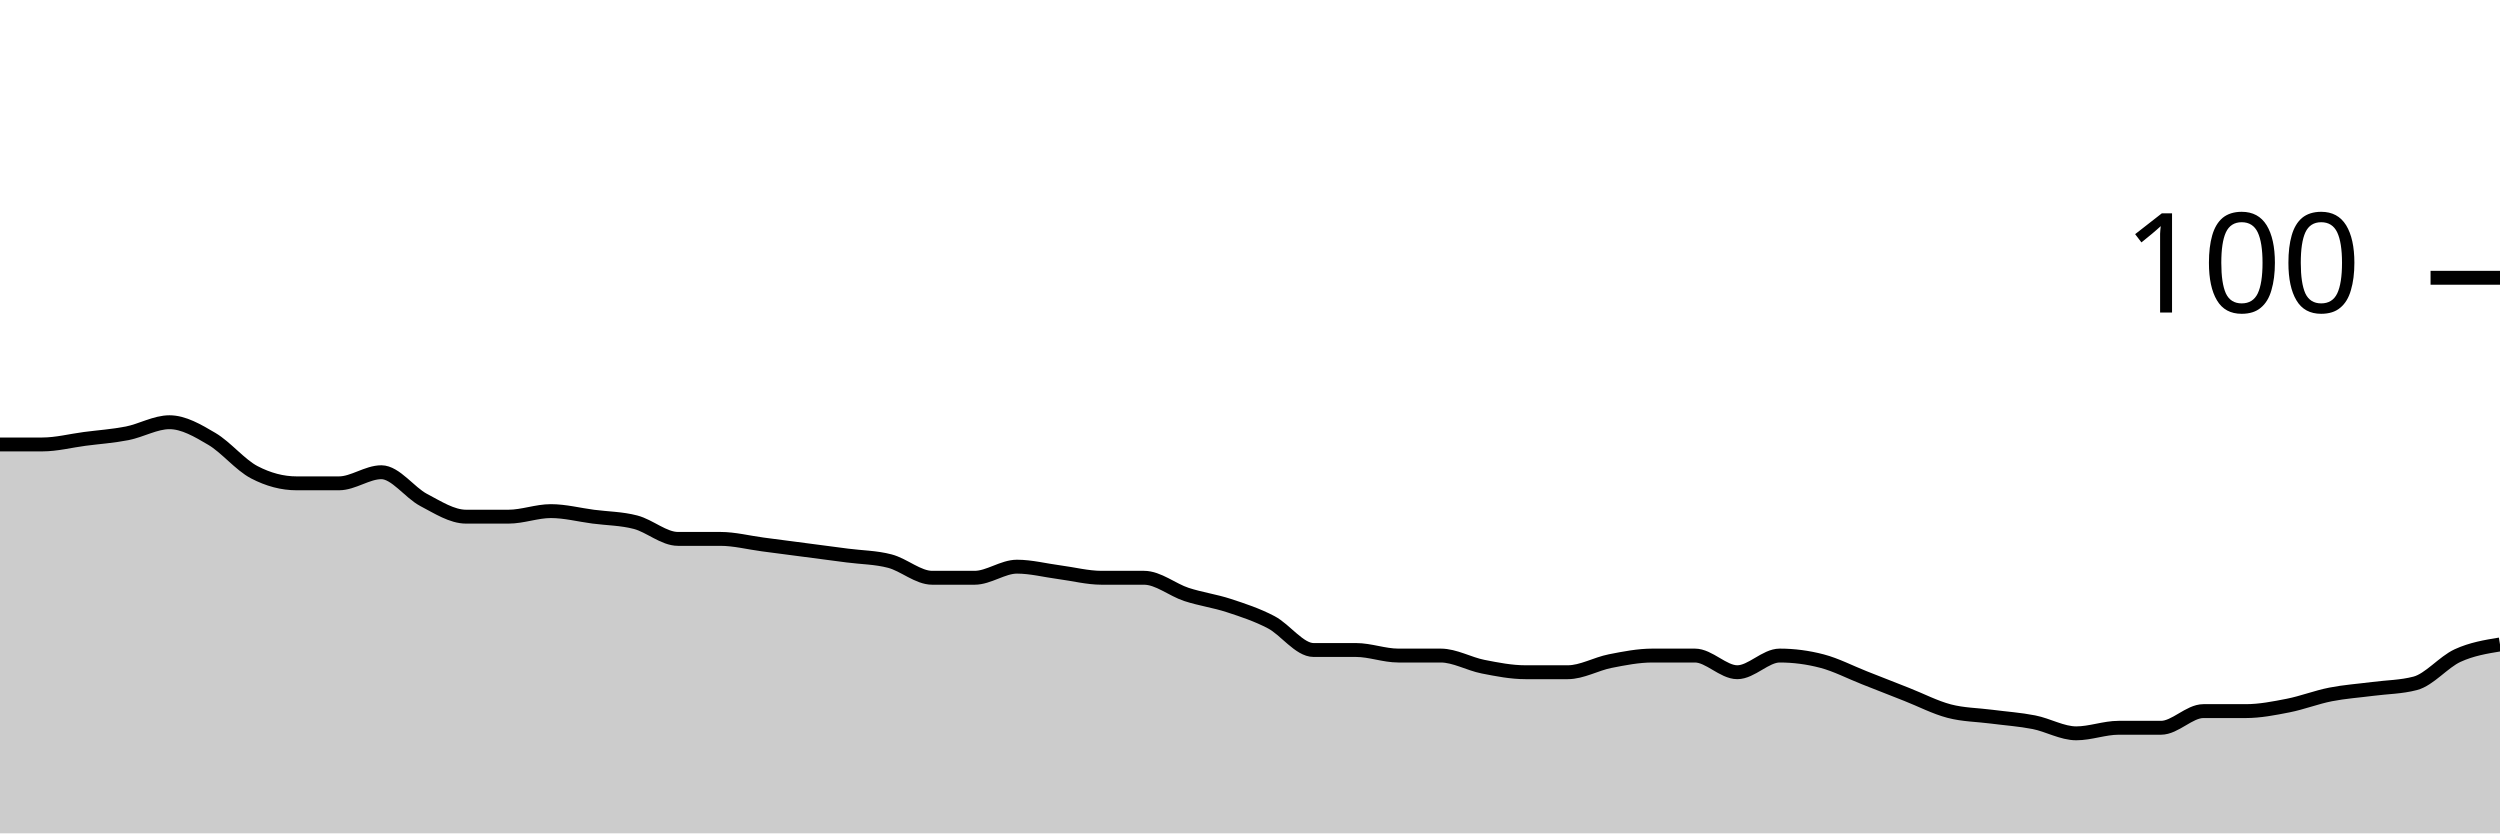
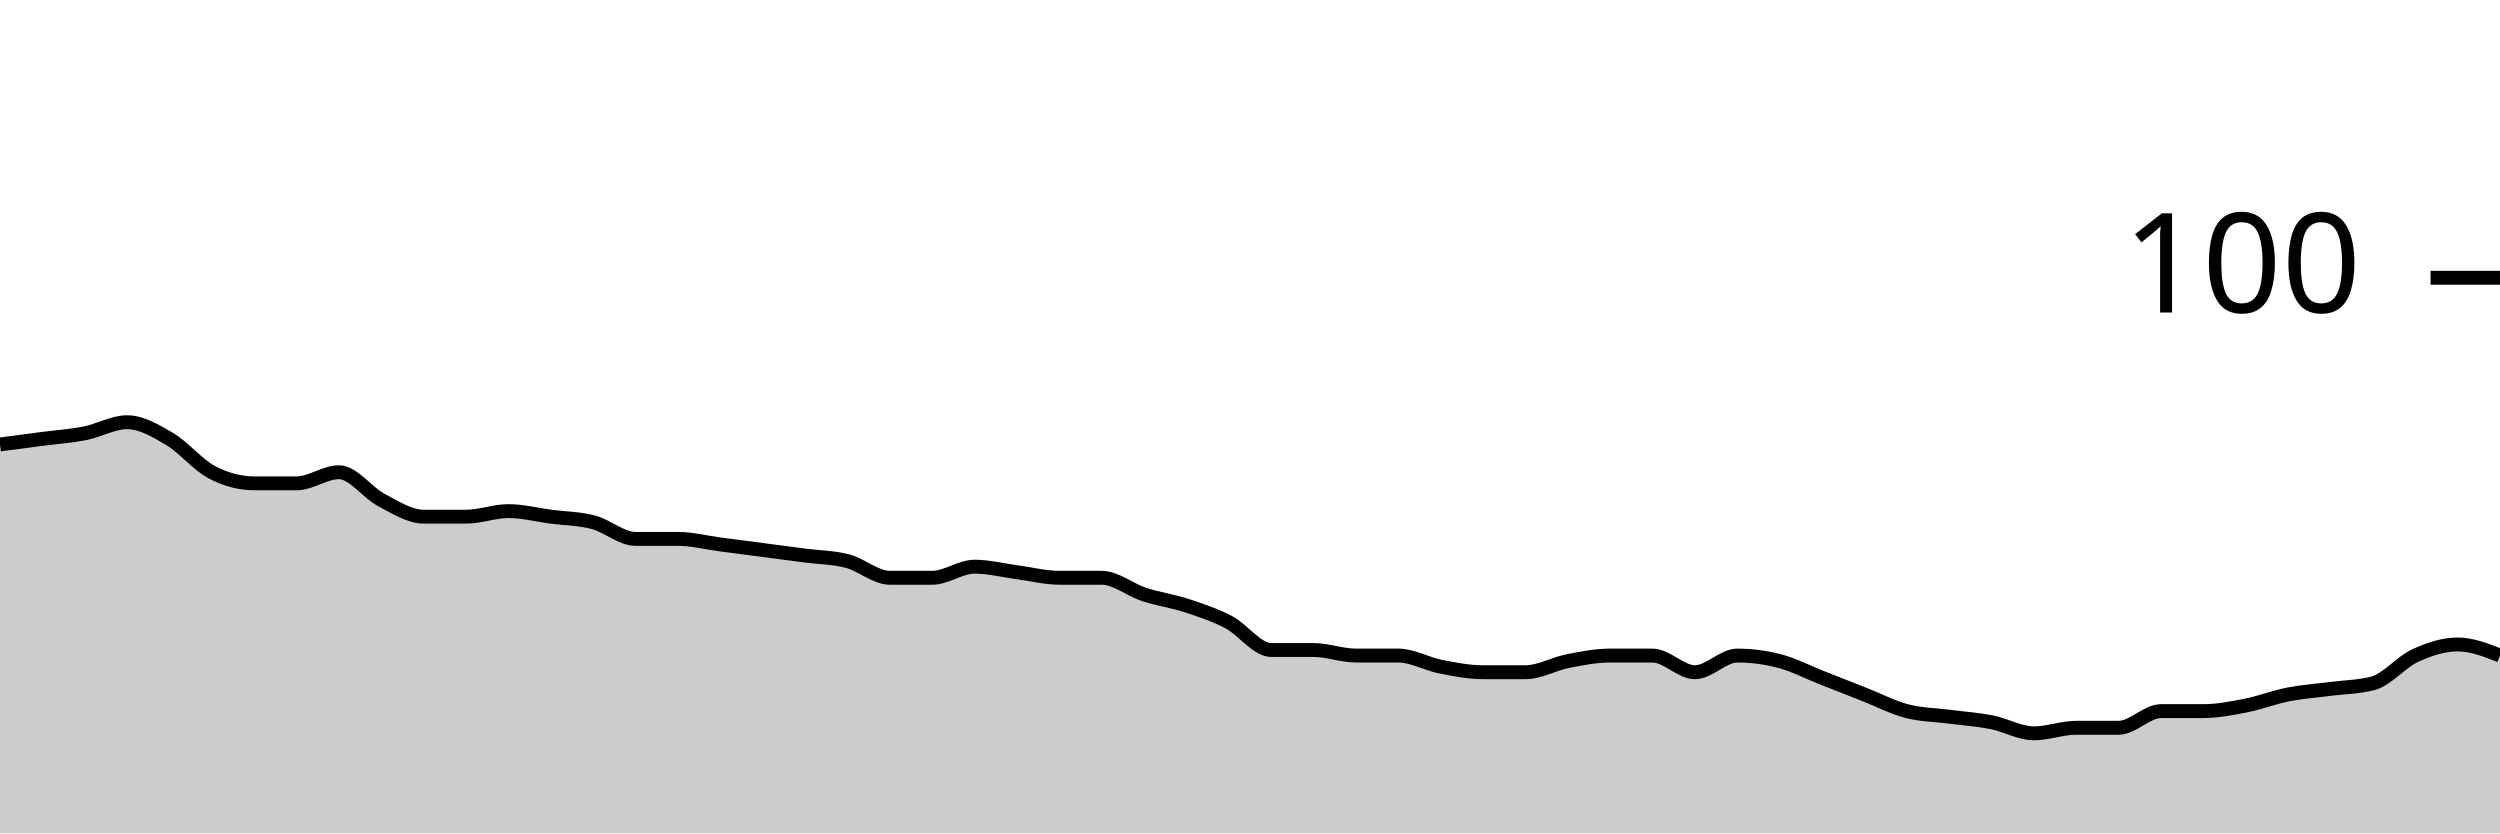
<svg xmlns="http://www.w3.org/2000/svg" viewBox="0 0 180 60">
  <g transform="translate(0,20)">
-     <path class="area" fill="rgba(0, 0, 0, 0.2)" d="M0,12C1.017,12,2.034,12,3.051,12C4.068,12,5.085,11.733,6.102,11.6C7.119,11.467,8.136,11.4,9.153,11.2C10.169,11,11.186,10.4,12.203,10.4C13.22,10.4,14.237,11,15.254,11.6C16.271,12.2,17.288,13.467,18.305,14C19.322,14.533,20.339,14.8,21.356,14.8C22.373,14.8,23.39,14.8,24.407,14.8C25.424,14.8,26.441,14,27.458,14C28.475,14,29.492,15.467,30.508,16C31.525,16.533,32.542,17.2,33.559,17.2C34.576,17.2,35.593,17.2,36.61,17.2C37.627,17.2,38.644,16.8,39.661,16.8C40.678,16.8,41.695,17.067,42.712,17.2C43.729,17.333,44.746,17.333,45.763,17.6C46.78,17.867,47.797,18.8,48.814,18.8C49.831,18.8,50.847,18.8,51.864,18.8C52.881,18.8,53.898,19.067,54.915,19.2C55.932,19.333,56.949,19.467,57.966,19.6C58.983,19.733,60,19.867,61.017,20C62.034,20.133,63.051,20.133,64.068,20.4C65.085,20.667,66.102,21.6,67.119,21.6C68.136,21.6,69.153,21.6,70.169,21.6C71.186,21.6,72.203,20.8,73.22,20.8C74.237,20.8,75.254,21.067,76.271,21.2C77.288,21.333,78.305,21.6,79.322,21.6C80.339,21.6,81.356,21.6,82.373,21.6C83.39,21.6,84.407,22.467,85.424,22.8C86.441,23.133,87.458,23.267,88.475,23.6C89.492,23.933,90.508,24.267,91.525,24.8C92.542,25.333,93.559,26.8,94.576,26.8C95.593,26.8,96.61,26.8,97.627,26.8C98.644,26.8,99.661,27.2,100.678,27.2C101.695,27.2,102.712,27.2,103.729,27.2C104.746,27.2,105.763,27.8,106.78,28C107.797,28.2,108.814,28.4,109.831,28.4C110.847,28.4,111.864,28.4,112.881,28.4C113.898,28.4,114.915,27.8,115.932,27.6C116.949,27.4,117.966,27.2,118.983,27.2C120,27.2,121.017,27.2,122.034,27.2C123.051,27.2,124.068,28.4,125.085,28.4C126.102,28.4,127.119,27.2,128.136,27.2C129.153,27.2,130.169,27.333,131.186,27.6C132.203,27.867,133.22,28.4,134.237,28.8C135.254,29.2,136.271,29.6,137.288,30C138.305,30.4,139.322,30.933,140.339,31.2C141.356,31.467,142.373,31.467,143.39,31.6C144.407,31.733,145.424,31.8,146.441,32C147.458,32.2,148.475,32.8,149.492,32.8C150.508,32.8,151.525,32.4,152.542,32.4C153.559,32.4,154.576,32.4,155.593,32.4C156.61,32.4,157.627,31.2,158.644,31.2C159.661,31.2,160.678,31.2,161.695,31.2C162.712,31.2,163.729,31,164.746,30.8C165.763,30.6,166.78,30.2,167.797,30C168.814,29.8,169.831,29.733,170.847,29.6C171.864,29.467,172.881,29.467,173.898,29.2C174.915,28.933,175.932,27.667,176.949,27.2C177.966,26.733,178.983,26.567,180,26.4L180,40C178.983,40,177.966,40,176.949,40C175.932,40,174.915,40,173.898,40C172.881,40,171.864,40,170.847,40C169.831,40,168.814,40,167.797,40C166.78,40,165.763,40,164.746,40C163.729,40,162.712,40,161.695,40C160.678,40,159.661,40,158.644,40C157.627,40,156.61,40,155.593,40C154.576,40,153.559,40,152.542,40C151.525,40,150.508,40,149.492,40C148.475,40,147.458,40,146.441,40C145.424,40,144.407,40,143.39,40C142.373,40,141.356,40,140.339,40C139.322,40,138.305,40,137.288,40C136.271,40,135.254,40,134.237,40C133.22,40,132.203,40,131.186,40C130.169,40,129.153,40,128.136,40C127.119,40,126.102,40,125.085,40C124.068,40,123.051,40,122.034,40C121.017,40,120,40,118.983,40C117.966,40,116.949,40,115.932,40C114.915,40,113.898,40,112.881,40C111.864,40,110.847,40,109.831,40C108.814,40,107.797,40,106.78,40C105.763,40,104.746,40,103.729,40C102.712,40,101.695,40,100.678,40C99.661,40,98.644,40,97.627,40C96.61,40,95.593,40,94.576,40C93.559,40,92.542,40,91.525,40C90.508,40,89.492,40,88.475,40C87.458,40,86.441,40,85.424,40C84.407,40,83.39,40,82.373,40C81.356,40,80.339,40,79.322,40C78.305,40,77.288,40,76.271,40C75.254,40,74.237,40,73.22,40C72.203,40,71.186,40,70.169,40C69.153,40,68.136,40,67.119,40C66.102,40,65.085,40,64.068,40C63.051,40,62.034,40,61.017,40C60,40,58.983,40,57.966,40C56.949,40,55.932,40,54.915,40C53.898,40,52.881,40,51.864,40C50.847,40,49.831,40,48.814,40C47.797,40,46.78,40,45.763,40C44.746,40,43.729,40,42.712,40C41.695,40,40.678,40,39.661,40C38.644,40,37.627,40,36.61,40C35.593,40,34.576,40,33.559,40C32.542,40,31.525,40,30.508,40C29.492,40,28.475,40,27.458,40C26.441,40,25.424,40,24.407,40C23.39,40,22.373,40,21.356,40C20.339,40,19.322,40,18.305,40C17.288,40,16.271,40,15.254,40C14.237,40,13.22,40,12.203,40C11.186,40,10.169,40,9.153,40C8.136,40,7.119,40,6.102,40C5.085,40,4.068,40,3.051,40C2.034,40,1.017,40,0,40Z" />
-     <path class="line" stroke="black" fill="none" d="M0,12C1.017,12,2.034,12,3.051,12C4.068,12,5.085,11.733,6.102,11.6C7.119,11.467,8.136,11.4,9.153,11.2C10.169,11,11.186,10.4,12.203,10.4C13.22,10.4,14.237,11,15.254,11.6C16.271,12.2,17.288,13.467,18.305,14C19.322,14.533,20.339,14.8,21.356,14.8C22.373,14.8,23.39,14.8,24.407,14.8C25.424,14.8,26.441,14,27.458,14C28.475,14,29.492,15.467,30.508,16C31.525,16.533,32.542,17.2,33.559,17.2C34.576,17.2,35.593,17.2,36.61,17.2C37.627,17.2,38.644,16.8,39.661,16.8C40.678,16.8,41.695,17.067,42.712,17.2C43.729,17.333,44.746,17.333,45.763,17.6C46.78,17.867,47.797,18.8,48.814,18.8C49.831,18.8,50.847,18.8,51.864,18.8C52.881,18.8,53.898,19.067,54.915,19.2C55.932,19.333,56.949,19.467,57.966,19.6C58.983,19.733,60,19.867,61.017,20C62.034,20.133,63.051,20.133,64.068,20.4C65.085,20.667,66.102,21.6,67.119,21.6C68.136,21.6,69.153,21.6,70.169,21.6C71.186,21.6,72.203,20.8,73.22,20.8C74.237,20.8,75.254,21.067,76.271,21.2C77.288,21.333,78.305,21.6,79.322,21.6C80.339,21.6,81.356,21.6,82.373,21.6C83.39,21.6,84.407,22.467,85.424,22.8C86.441,23.133,87.458,23.267,88.475,23.6C89.492,23.933,90.508,24.267,91.525,24.8C92.542,25.333,93.559,26.8,94.576,26.8C95.593,26.8,96.61,26.8,97.627,26.8C98.644,26.8,99.661,27.2,100.678,27.2C101.695,27.2,102.712,27.2,103.729,27.2C104.746,27.2,105.763,27.8,106.78,28C107.797,28.2,108.814,28.4,109.831,28.4C110.847,28.4,111.864,28.4,112.881,28.4C113.898,28.4,114.915,27.8,115.932,27.6C116.949,27.4,117.966,27.2,118.983,27.2C120,27.2,121.017,27.2,122.034,27.2C123.051,27.2,124.068,28.4,125.085,28.4C126.102,28.4,127.119,27.2,128.136,27.2C129.153,27.2,130.169,27.333,131.186,27.6C132.203,27.867,133.22,28.4,134.237,28.8C135.254,29.2,136.271,29.6,137.288,30C138.305,30.4,139.322,30.933,140.339,31.2C141.356,31.467,142.373,31.467,143.39,31.6C144.407,31.733,145.424,31.8,146.441,32C147.458,32.2,148.475,32.8,149.492,32.8C150.508,32.8,151.525,32.4,152.542,32.4C153.559,32.4,154.576,32.4,155.593,32.4C156.61,32.4,157.627,31.2,158.644,31.2C159.661,31.2,160.678,31.2,161.695,31.2C162.712,31.2,163.729,31,164.746,30.8C165.763,30.6,166.78,30.2,167.797,30C168.814,29.8,169.831,29.733,170.847,29.6C171.864,29.467,172.881,29.467,173.898,29.2C174.915,28.933,175.932,27.667,176.949,27.2C177.966,26.733,178.983,26.567,180,26.4" />
+     <path class="area" fill="rgba(0, 0, 0, 0.2)" d="M0,12C1.017,11.867,2.034,11.733,3.051,11.6C4.068,11.467,5.085,11.4,6.102,11.2C7.119,11,8.136,10.4,9.153,10.4C10.169,10.4,11.186,11,12.203,11.6C13.22,12.2,14.237,13.467,15.254,14C16.271,14.533,17.288,14.8,18.305,14.8C19.322,14.8,20.339,14.8,21.356,14.8C22.373,14.8,23.39,14,24.407,14C25.424,14,26.441,15.467,27.458,16C28.475,16.533,29.492,17.2,30.508,17.2C31.525,17.2,32.542,17.2,33.559,17.2C34.576,17.2,35.593,16.8,36.61,16.8C37.627,16.8,38.644,17.067,39.661,17.2C40.678,17.333,41.695,17.333,42.712,17.6C43.729,17.867,44.746,18.8,45.763,18.8C46.78,18.8,47.797,18.8,48.814,18.8C49.831,18.8,50.847,19.067,51.864,19.2C52.881,19.333,53.898,19.467,54.915,19.6C55.932,19.733,56.949,19.867,57.966,20C58.983,20.133,60,20.133,61.017,20.4C62.034,20.667,63.051,21.6,64.068,21.6C65.085,21.6,66.102,21.6,67.119,21.6C68.136,21.6,69.153,20.8,70.169,20.8C71.186,20.8,72.203,21.067,73.22,21.2C74.237,21.333,75.254,21.6,76.271,21.6C77.288,21.6,78.305,21.6,79.322,21.6C80.339,21.6,81.356,22.467,82.373,22.8C83.39,23.133,84.407,23.267,85.424,23.6C86.441,23.933,87.458,24.267,88.475,24.8C89.492,25.333,90.508,26.8,91.525,26.8C92.542,26.8,93.559,26.8,94.576,26.8C95.593,26.8,96.61,27.2,97.627,27.2C98.644,27.2,99.661,27.2,100.678,27.2C101.695,27.2,102.712,27.8,103.729,28C104.746,28.2,105.763,28.4,106.78,28.4C107.797,28.4,108.814,28.4,109.831,28.4C110.847,28.4,111.864,27.8,112.881,27.6C113.898,27.4,114.915,27.2,115.932,27.2C116.949,27.2,117.966,27.2,118.983,27.2C120,27.2,121.017,28.4,122.034,28.4C123.051,28.4,124.068,27.2,125.085,27.2C126.102,27.2,127.119,27.333,128.136,27.6C129.153,27.867,130.169,28.4,131.186,28.8C132.203,29.2,133.22,29.6,134.237,30C135.254,30.4,136.271,30.933,137.288,31.2C138.305,31.467,139.322,31.467,140.339,31.6C141.356,31.733,142.373,31.8,143.39,32C144.407,32.2,145.424,32.8,146.441,32.8C147.458,32.8,148.475,32.4,149.492,32.4C150.508,32.4,151.525,32.4,152.542,32.4C153.559,32.4,154.576,31.2,155.593,31.2C156.61,31.2,157.627,31.2,158.644,31.2C159.661,31.2,160.678,31,161.695,30.8C162.712,30.6,163.729,30.2,164.746,30C165.763,29.8,166.78,29.733,167.797,29.6C168.814,29.467,169.831,29.467,170.847,29.2C171.864,28.933,172.881,27.667,173.898,27.2C174.915,26.733,175.932,26.4,176.949,26.4C177.966,26.4,178.983,26.8,180,27.2L180,40C178.983,40,177.966,40,176.949,40C175.932,40,174.915,40,173.898,40C172.881,40,171.864,40,170.847,40C169.831,40,168.814,40,167.797,40C166.78,40,165.763,40,164.746,40C163.729,40,162.712,40,161.695,40C160.678,40,159.661,40,158.644,40C157.627,40,156.61,40,155.593,40C154.576,40,153.559,40,152.542,40C151.525,40,150.508,40,149.492,40C148.475,40,147.458,40,146.441,40C145.424,40,144.407,40,143.39,40C142.373,40,141.356,40,140.339,40C139.322,40,138.305,40,137.288,40C136.271,40,135.254,40,134.237,40C133.22,40,132.203,40,131.186,40C130.169,40,129.153,40,128.136,40C127.119,40,126.102,40,125.085,40C124.068,40,123.051,40,122.034,40C121.017,40,120,40,118.983,40C117.966,40,116.949,40,115.932,40C114.915,40,113.898,40,112.881,40C111.864,40,110.847,40,109.831,40C108.814,40,107.797,40,106.78,40C105.763,40,104.746,40,103.729,40C102.712,40,101.695,40,100.678,40C99.661,40,98.644,40,97.627,40C96.61,40,95.593,40,94.576,40C93.559,40,92.542,40,91.525,40C90.508,40,89.492,40,88.475,40C87.458,40,86.441,40,85.424,40C84.407,40,83.39,40,82.373,40C81.356,40,80.339,40,79.322,40C78.305,40,77.288,40,76.271,40C75.254,40,74.237,40,73.22,40C72.203,40,71.186,40,70.169,40C69.153,40,68.136,40,67.119,40C66.102,40,65.085,40,64.068,40C63.051,40,62.034,40,61.017,40C60,40,58.983,40,57.966,40C56.949,40,55.932,40,54.915,40C53.898,40,52.881,40,51.864,40C50.847,40,49.831,40,48.814,40C47.797,40,46.78,40,45.763,40C44.746,40,43.729,40,42.712,40C41.695,40,40.678,40,39.661,40C38.644,40,37.627,40,36.61,40C35.593,40,34.576,40,33.559,40C32.542,40,31.525,40,30.508,40C29.492,40,28.475,40,27.458,40C26.441,40,25.424,40,24.407,40C23.39,40,22.373,40,21.356,40C20.339,40,19.322,40,18.305,40C17.288,40,16.271,40,15.254,40C14.237,40,13.22,40,12.203,40C11.186,40,10.169,40,9.153,40C8.136,40,7.119,40,6.102,40C5.085,40,4.068,40,3.051,40C2.034,40,1.017,40,0,40Z" />
+     <path class="line" stroke="black" fill="none" d="M0,12C1.017,11.867,2.034,11.733,3.051,11.6C4.068,11.467,5.085,11.4,6.102,11.2C7.119,11,8.136,10.4,9.153,10.4C10.169,10.4,11.186,11,12.203,11.6C13.22,12.2,14.237,13.467,15.254,14C16.271,14.533,17.288,14.8,18.305,14.8C19.322,14.8,20.339,14.8,21.356,14.8C22.373,14.8,23.39,14,24.407,14C25.424,14,26.441,15.467,27.458,16C28.475,16.533,29.492,17.2,30.508,17.2C31.525,17.2,32.542,17.2,33.559,17.2C34.576,17.2,35.593,16.8,36.61,16.8C37.627,16.8,38.644,17.067,39.661,17.2C40.678,17.333,41.695,17.333,42.712,17.6C43.729,17.867,44.746,18.8,45.763,18.8C46.78,18.8,47.797,18.8,48.814,18.8C49.831,18.8,50.847,19.067,51.864,19.2C52.881,19.333,53.898,19.467,54.915,19.6C55.932,19.733,56.949,19.867,57.966,20C58.983,20.133,60,20.133,61.017,20.4C62.034,20.667,63.051,21.6,64.068,21.6C65.085,21.6,66.102,21.6,67.119,21.6C68.136,21.6,69.153,20.8,70.169,20.8C71.186,20.8,72.203,21.067,73.22,21.2C74.237,21.333,75.254,21.6,76.271,21.6C77.288,21.6,78.305,21.6,79.322,21.6C80.339,21.6,81.356,22.467,82.373,22.8C83.39,23.133,84.407,23.267,85.424,23.6C86.441,23.933,87.458,24.267,88.475,24.8C89.492,25.333,90.508,26.8,91.525,26.8C92.542,26.8,93.559,26.8,94.576,26.8C95.593,26.8,96.61,27.2,97.627,27.2C98.644,27.2,99.661,27.2,100.678,27.2C101.695,27.2,102.712,27.8,103.729,28C104.746,28.2,105.763,28.4,106.78,28.4C107.797,28.4,108.814,28.4,109.831,28.4C110.847,28.4,111.864,27.8,112.881,27.6C113.898,27.4,114.915,27.2,115.932,27.2C116.949,27.2,117.966,27.2,118.983,27.2C120,27.2,121.017,28.4,122.034,28.4C123.051,28.4,124.068,27.2,125.085,27.2C126.102,27.2,127.119,27.333,128.136,27.6C129.153,27.867,130.169,28.4,131.186,28.8C132.203,29.2,133.22,29.6,134.237,30C135.254,30.4,136.271,30.933,137.288,31.2C138.305,31.467,139.322,31.467,140.339,31.6C141.356,31.733,142.373,31.8,143.39,32C144.407,32.2,145.424,32.8,146.441,32.8C147.458,32.8,148.475,32.4,149.492,32.4C150.508,32.4,151.525,32.4,152.542,32.4C153.559,32.4,154.576,31.2,155.593,31.2C156.61,31.2,157.627,31.2,158.644,31.2C159.661,31.2,160.678,31,161.695,30.8C162.712,30.6,163.729,30.2,164.746,30C165.763,29.8,166.78,29.733,167.797,29.6C168.814,29.467,169.831,29.467,170.847,29.2C171.864,28.933,172.881,27.667,173.898,27.2C174.915,26.733,175.932,26.4,176.949,26.4C177.966,26.4,178.983,26.8,180,27.2" />
    <path class="axis-ceiling" stroke-width="1" stroke="black" fill="none" d="M175,0L180,0" />
    <text class="axis-ceiling-label" font-family="sans-serif" text-anchor="end" font-size="10px" x="170" y="2.5">100</text>
  </g>
</svg>
